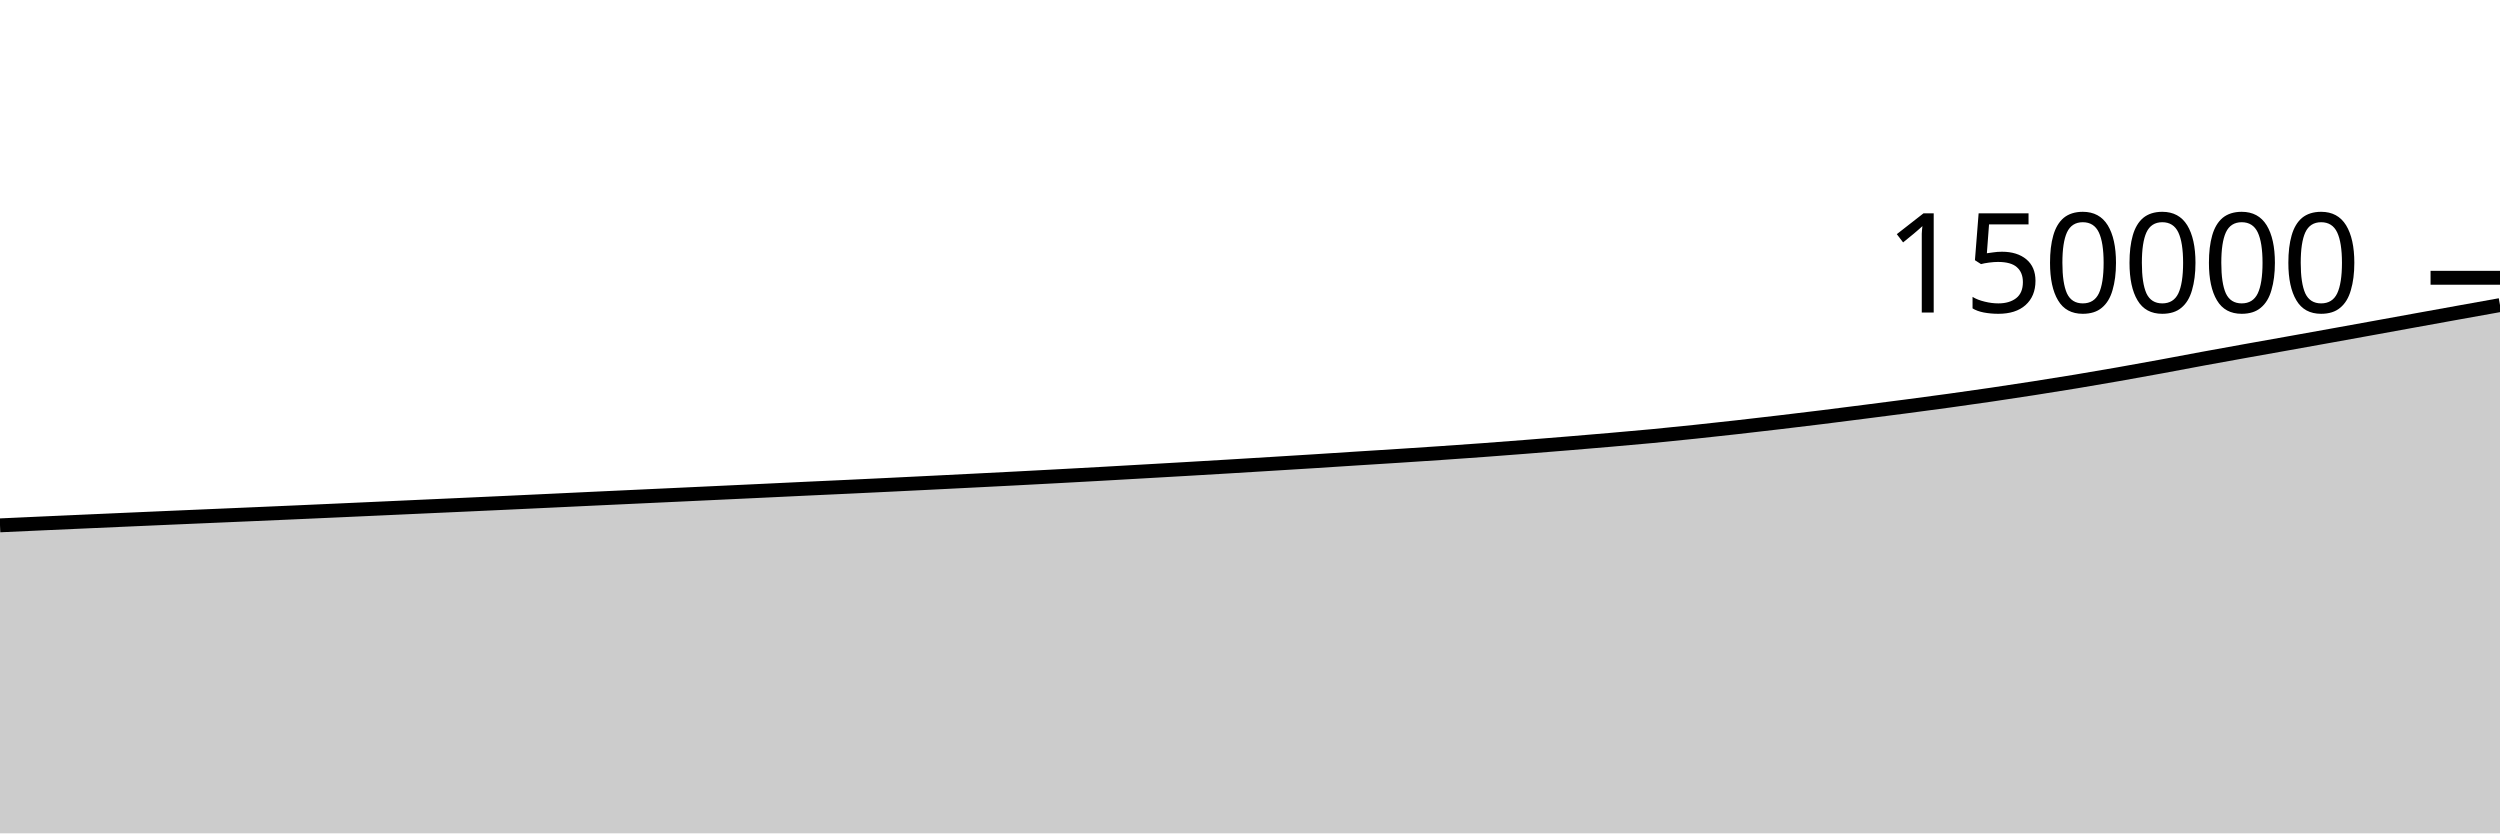
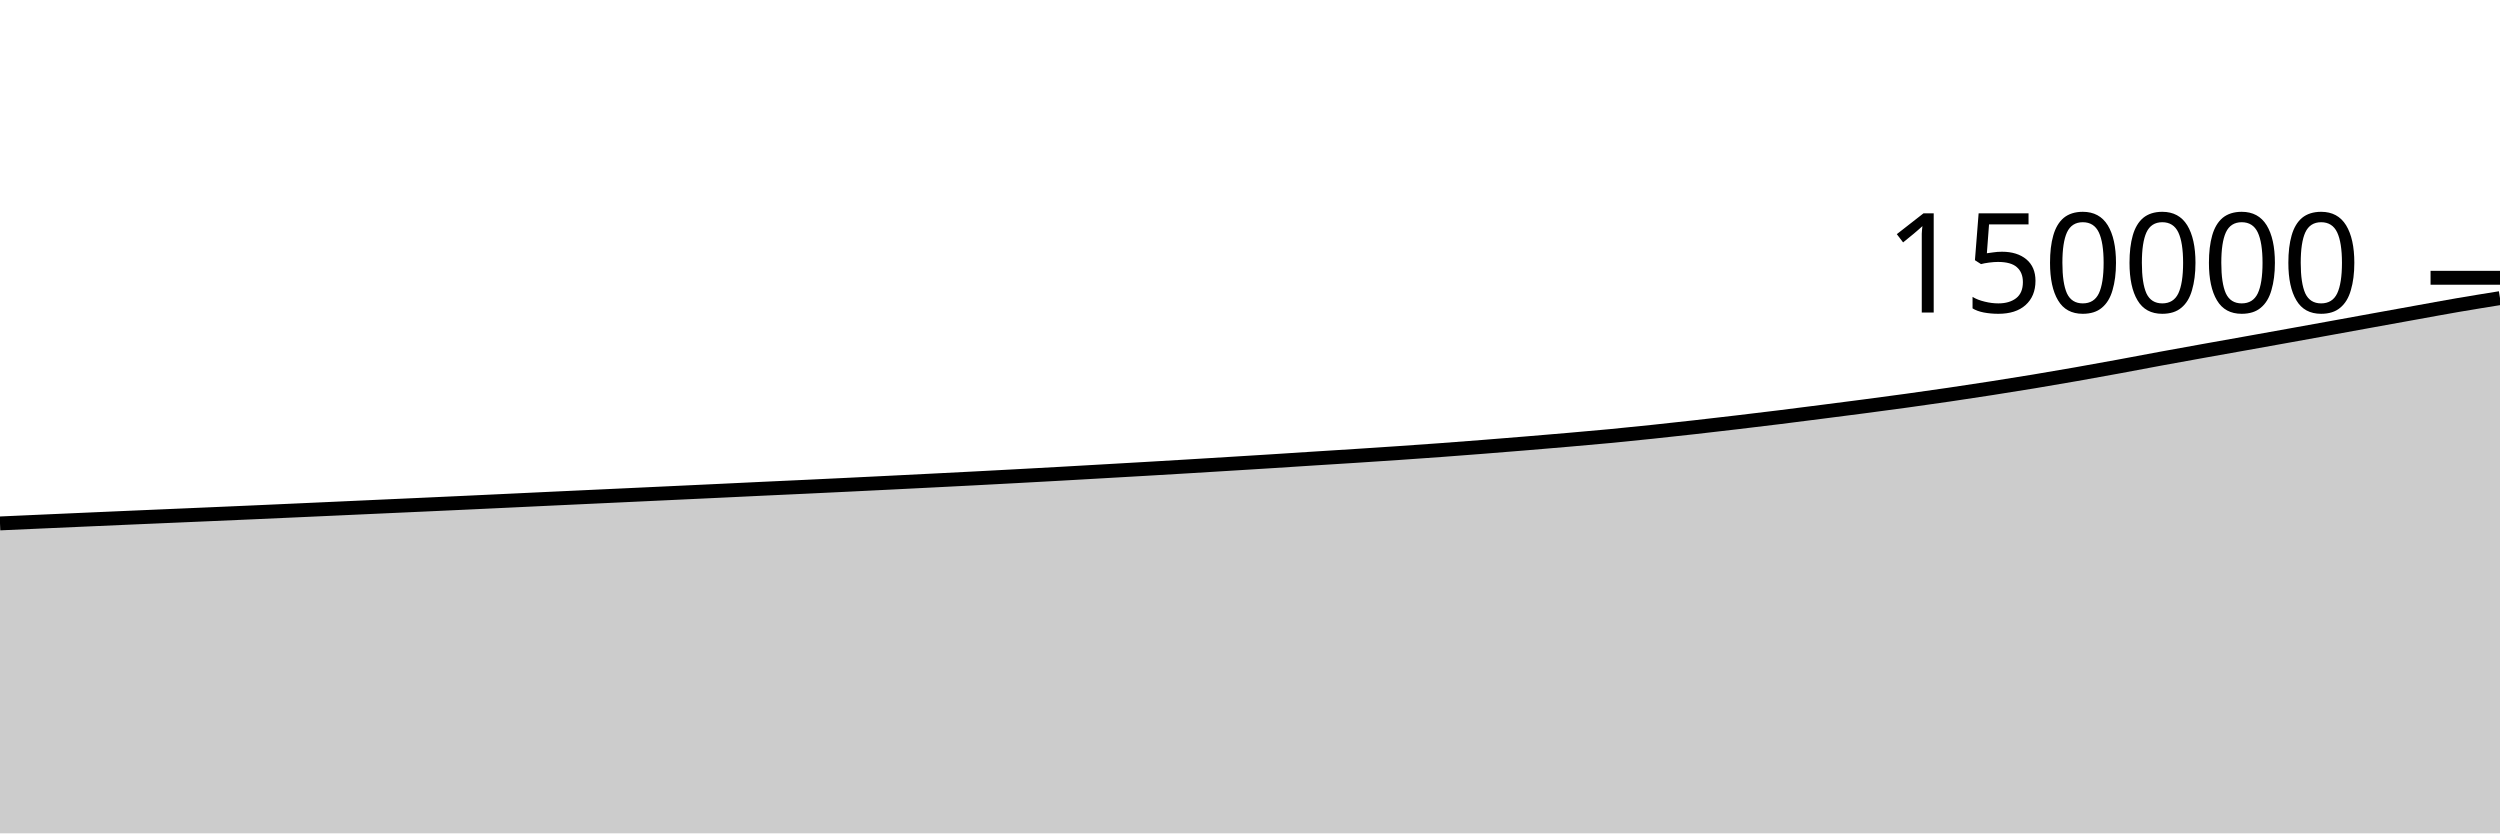
<svg xmlns="http://www.w3.org/2000/svg" viewBox="0 0 180 60">
  <g transform="translate(0,20)">
-     <path class="area" fill="rgba(0, 0, 0, 0.2)" d="M0,17.825C1.017,17.778,2.034,17.731,3.051,17.686C4.068,17.64,5.085,17.595,6.102,17.55C7.119,17.505,8.136,17.46,9.153,17.415C10.169,17.37,11.186,17.325,12.203,17.281C13.22,17.237,14.237,17.194,15.254,17.15C16.271,17.107,17.288,17.064,18.305,17.019C19.322,16.975,20.339,16.931,21.356,16.886C22.373,16.841,23.39,16.795,24.407,16.749C25.424,16.703,26.441,16.657,27.458,16.611C28.475,16.564,29.492,16.518,30.508,16.472C31.525,16.426,32.542,16.38,33.559,16.334C34.576,16.288,35.593,16.241,36.61,16.194C37.627,16.147,38.644,16.099,39.661,16.051C40.678,16.003,41.695,15.954,42.712,15.906C43.729,15.858,44.746,15.811,45.763,15.764C46.78,15.717,47.797,15.67,48.814,15.622C49.831,15.575,50.847,15.526,51.864,15.479C52.881,15.431,53.898,15.384,54.915,15.336C55.932,15.288,56.949,15.238,57.966,15.19C58.983,15.143,60,15.096,61.017,15.049C62.034,15.001,63.051,14.952,64.068,14.903C65.085,14.853,66.102,14.803,67.119,14.753C68.136,14.702,69.153,14.652,70.169,14.6C71.186,14.549,72.203,14.497,73.22,14.444C74.237,14.391,75.254,14.337,76.271,14.282C77.288,14.227,78.305,14.172,79.322,14.115C80.339,14.059,81.356,14,82.373,13.941C83.39,13.883,84.407,13.826,85.424,13.766C86.441,13.707,87.458,13.647,88.475,13.586C89.492,13.525,90.508,13.463,91.525,13.4C92.542,13.338,93.559,13.276,94.576,13.212C95.593,13.148,96.61,13.08,97.627,13.015C98.644,12.951,99.661,12.889,100.678,12.823C101.695,12.757,102.712,12.691,103.729,12.621C104.746,12.552,105.763,12.48,106.78,12.406C107.797,12.331,108.814,12.252,109.831,12.173C110.847,12.093,111.864,12.01,112.881,11.927C113.898,11.843,114.915,11.758,115.932,11.67C116.949,11.581,117.966,11.493,118.983,11.397C120,11.3,121.017,11.195,122.034,11.089C123.051,10.982,124.068,10.871,125.085,10.757C126.102,10.643,127.119,10.524,128.136,10.404C129.153,10.284,130.169,10.162,131.186,10.036C132.203,9.91,133.22,9.779,134.237,9.649C135.254,9.519,136.271,9.389,137.288,9.256C138.305,9.122,139.322,8.987,140.339,8.847C141.356,8.706,142.373,8.562,143.39,8.413C144.407,8.263,145.424,8.109,146.441,7.951C147.458,7.792,148.475,7.63,149.492,7.462C150.508,7.293,151.525,7.118,152.542,6.94C153.559,6.761,154.576,6.577,155.593,6.39C156.61,6.203,157.627,6.006,158.644,5.819C159.661,5.632,160.678,5.449,161.695,5.266C162.712,5.083,163.729,4.904,164.746,4.722C165.763,4.54,166.78,4.358,167.797,4.174C168.814,3.991,169.831,3.807,170.847,3.622C171.864,3.438,172.881,3.251,173.898,3.067C174.915,2.882,175.932,2.699,176.949,2.515C177.966,2.332,178.983,2.15,180,1.967L180,40C178.983,40,177.966,40,176.949,40C175.932,40,174.915,40,173.898,40C172.881,40,171.864,40,170.847,40C169.831,40,168.814,40,167.797,40C166.78,40,165.763,40,164.746,40C163.729,40,162.712,40,161.695,40C160.678,40,159.661,40,158.644,40C157.627,40,156.61,40,155.593,40C154.576,40,153.559,40,152.542,40C151.525,40,150.508,40,149.492,40C148.475,40,147.458,40,146.441,40C145.424,40,144.407,40,143.39,40C142.373,40,141.356,40,140.339,40C139.322,40,138.305,40,137.288,40C136.271,40,135.254,40,134.237,40C133.22,40,132.203,40,131.186,40C130.169,40,129.153,40,128.136,40C127.119,40,126.102,40,125.085,40C124.068,40,123.051,40,122.034,40C121.017,40,120,40,118.983,40C117.966,40,116.949,40,115.932,40C114.915,40,113.898,40,112.881,40C111.864,40,110.847,40,109.831,40C108.814,40,107.797,40,106.78,40C105.763,40,104.746,40,103.729,40C102.712,40,101.695,40,100.678,40C99.661,40,98.644,40,97.627,40C96.61,40,95.593,40,94.576,40C93.559,40,92.542,40,91.525,40C90.508,40,89.492,40,88.475,40C87.458,40,86.441,40,85.424,40C84.407,40,83.39,40,82.373,40C81.356,40,80.339,40,79.322,40C78.305,40,77.288,40,76.271,40C75.254,40,74.237,40,73.22,40C72.203,40,71.186,40,70.169,40C69.153,40,68.136,40,67.119,40C66.102,40,65.085,40,64.068,40C63.051,40,62.034,40,61.017,40C60,40,58.983,40,57.966,40C56.949,40,55.932,40,54.915,40C53.898,40,52.881,40,51.864,40C50.847,40,49.831,40,48.814,40C47.797,40,46.78,40,45.763,40C44.746,40,43.729,40,42.712,40C41.695,40,40.678,40,39.661,40C38.644,40,37.627,40,36.61,40C35.593,40,34.576,40,33.559,40C32.542,40,31.525,40,30.508,40C29.492,40,28.475,40,27.458,40C26.441,40,25.424,40,24.407,40C23.39,40,22.373,40,21.356,40C20.339,40,19.322,40,18.305,40C17.288,40,16.271,40,15.254,40C14.237,40,13.22,40,12.203,40C11.186,40,10.169,40,9.153,40C8.136,40,7.119,40,6.102,40C5.085,40,4.068,40,3.051,40C2.034,40,1.017,40,0,40Z" />
-     <path class="line" stroke="black" fill="none" d="M0,17.825C1.017,17.778,2.034,17.731,3.051,17.686C4.068,17.64,5.085,17.595,6.102,17.55C7.119,17.505,8.136,17.46,9.153,17.415C10.169,17.37,11.186,17.325,12.203,17.281C13.22,17.237,14.237,17.194,15.254,17.15C16.271,17.107,17.288,17.064,18.305,17.019C19.322,16.975,20.339,16.931,21.356,16.886C22.373,16.841,23.39,16.795,24.407,16.749C25.424,16.703,26.441,16.657,27.458,16.611C28.475,16.564,29.492,16.518,30.508,16.472C31.525,16.426,32.542,16.38,33.559,16.334C34.576,16.288,35.593,16.241,36.61,16.194C37.627,16.147,38.644,16.099,39.661,16.051C40.678,16.003,41.695,15.954,42.712,15.906C43.729,15.858,44.746,15.811,45.763,15.764C46.78,15.717,47.797,15.67,48.814,15.622C49.831,15.575,50.847,15.526,51.864,15.479C52.881,15.431,53.898,15.384,54.915,15.336C55.932,15.288,56.949,15.238,57.966,15.19C58.983,15.143,60,15.096,61.017,15.049C62.034,15.001,63.051,14.952,64.068,14.903C65.085,14.853,66.102,14.803,67.119,14.753C68.136,14.702,69.153,14.652,70.169,14.6C71.186,14.549,72.203,14.497,73.22,14.444C74.237,14.391,75.254,14.337,76.271,14.282C77.288,14.227,78.305,14.172,79.322,14.115C80.339,14.059,81.356,14,82.373,13.941C83.39,13.883,84.407,13.826,85.424,13.766C86.441,13.707,87.458,13.647,88.475,13.586C89.492,13.525,90.508,13.463,91.525,13.4C92.542,13.338,93.559,13.276,94.576,13.212C95.593,13.148,96.61,13.08,97.627,13.015C98.644,12.951,99.661,12.889,100.678,12.823C101.695,12.757,102.712,12.691,103.729,12.621C104.746,12.552,105.763,12.48,106.78,12.406C107.797,12.331,108.814,12.252,109.831,12.173C110.847,12.093,111.864,12.01,112.881,11.927C113.898,11.843,114.915,11.758,115.932,11.67C116.949,11.581,117.966,11.493,118.983,11.397C120,11.3,121.017,11.195,122.034,11.089C123.051,10.982,124.068,10.871,125.085,10.757C126.102,10.643,127.119,10.524,128.136,10.404C129.153,10.284,130.169,10.162,131.186,10.036C132.203,9.91,133.22,9.779,134.237,9.649C135.254,9.519,136.271,9.389,137.288,9.256C138.305,9.122,139.322,8.987,140.339,8.847C141.356,8.706,142.373,8.562,143.39,8.413C144.407,8.263,145.424,8.109,146.441,7.951C147.458,7.792,148.475,7.63,149.492,7.462C150.508,7.293,151.525,7.118,152.542,6.94C153.559,6.761,154.576,6.577,155.593,6.39C156.61,6.203,157.627,6.006,158.644,5.819C159.661,5.632,160.678,5.449,161.695,5.266C162.712,5.083,163.729,4.904,164.746,4.722C165.763,4.54,166.78,4.358,167.797,4.174C168.814,3.991,169.831,3.807,170.847,3.622C171.864,3.438,172.881,3.251,173.898,3.067C174.915,2.882,175.932,2.699,176.949,2.515C177.966,2.332,178.983,2.15,180,1.967" />
+     <path class="area" fill="rgba(0, 0, 0, 0.2)" d="M0,17.686C1.017,17.64,2.034,17.595,3.051,17.55C4.068,17.505,5.085,17.46,6.102,17.415C7.119,17.37,8.136,17.325,9.153,17.281C10.169,17.237,11.186,17.194,12.203,17.15C13.22,17.107,14.237,17.064,15.254,17.019C16.271,16.975,17.288,16.931,18.305,16.886C19.322,16.841,20.339,16.795,21.356,16.749C22.373,16.703,23.39,16.657,24.407,16.611C25.424,16.564,26.441,16.518,27.458,16.472C28.475,16.426,29.492,16.38,30.508,16.334C31.525,16.288,32.542,16.241,33.559,16.194C34.576,16.147,35.593,16.099,36.61,16.051C37.627,16.003,38.644,15.954,39.661,15.906C40.678,15.858,41.695,15.811,42.712,15.764C43.729,15.717,44.746,15.67,45.763,15.622C46.78,15.575,47.797,15.526,48.814,15.479C49.831,15.431,50.847,15.384,51.864,15.336C52.881,15.288,53.898,15.238,54.915,15.19C55.932,15.143,56.949,15.096,57.966,15.049C58.983,15.001,60,14.952,61.017,14.903C62.034,14.853,63.051,14.803,64.068,14.753C65.085,14.702,66.102,14.652,67.119,14.6C68.136,14.549,69.153,14.497,70.169,14.444C71.186,14.391,72.203,14.337,73.22,14.282C74.237,14.227,75.254,14.172,76.271,14.115C77.288,14.059,78.305,14,79.322,13.941C80.339,13.883,81.356,13.826,82.373,13.766C83.39,13.707,84.407,13.647,85.424,13.586C86.441,13.525,87.458,13.463,88.475,13.4C89.492,13.338,90.508,13.276,91.525,13.212C92.542,13.148,93.559,13.08,94.576,13.015C95.593,12.951,96.61,12.889,97.627,12.823C98.644,12.757,99.661,12.691,100.678,12.621C101.695,12.552,102.712,12.48,103.729,12.406C104.746,12.331,105.763,12.252,106.78,12.173C107.797,12.093,108.814,12.01,109.831,11.927C110.847,11.843,111.864,11.758,112.881,11.67C113.898,11.581,114.915,11.493,115.932,11.397C116.949,11.3,117.966,11.195,118.983,11.089C120,10.982,121.017,10.871,122.034,10.757C123.051,10.643,124.068,10.524,125.085,10.404C126.102,10.284,127.119,10.162,128.136,10.036C129.153,9.91,130.169,9.779,131.186,9.649C132.203,9.519,133.22,9.389,134.237,9.256C135.254,9.122,136.271,8.987,137.288,8.847C138.305,8.706,139.322,8.562,140.339,8.413C141.356,8.263,142.373,8.109,143.39,7.951C144.407,7.792,145.424,7.63,146.441,7.462C147.458,7.293,148.475,7.118,149.492,6.94C150.508,6.761,151.525,6.577,152.542,6.39C153.559,6.203,154.576,6.006,155.593,5.819C156.61,5.632,157.627,5.449,158.644,5.266C159.661,5.083,160.678,4.904,161.695,4.722C162.712,4.54,163.729,4.358,164.746,4.174C165.763,3.991,166.78,3.807,167.797,3.622C168.814,3.438,169.831,3.251,170.847,3.067C171.864,2.882,172.881,2.699,173.898,2.515C174.915,2.332,175.932,2.142,176.949,1.967C177.966,1.792,178.983,1.629,180,1.465L180,40C178.983,40,177.966,40,176.949,40C175.932,40,174.915,40,173.898,40C172.881,40,171.864,40,170.847,40C169.831,40,168.814,40,167.797,40C166.78,40,165.763,40,164.746,40C163.729,40,162.712,40,161.695,40C160.678,40,159.661,40,158.644,40C157.627,40,156.61,40,155.593,40C154.576,40,153.559,40,152.542,40C151.525,40,150.508,40,149.492,40C148.475,40,147.458,40,146.441,40C145.424,40,144.407,40,143.39,40C142.373,40,141.356,40,140.339,40C139.322,40,138.305,40,137.288,40C136.271,40,135.254,40,134.237,40C133.22,40,132.203,40,131.186,40C130.169,40,129.153,40,128.136,40C127.119,40,126.102,40,125.085,40C124.068,40,123.051,40,122.034,40C121.017,40,120,40,118.983,40C117.966,40,116.949,40,115.932,40C114.915,40,113.898,40,112.881,40C111.864,40,110.847,40,109.831,40C108.814,40,107.797,40,106.78,40C105.763,40,104.746,40,103.729,40C102.712,40,101.695,40,100.678,40C99.661,40,98.644,40,97.627,40C96.61,40,95.593,40,94.576,40C93.559,40,92.542,40,91.525,40C90.508,40,89.492,40,88.475,40C87.458,40,86.441,40,85.424,40C84.407,40,83.39,40,82.373,40C81.356,40,80.339,40,79.322,40C78.305,40,77.288,40,76.271,40C75.254,40,74.237,40,73.22,40C72.203,40,71.186,40,70.169,40C69.153,40,68.136,40,67.119,40C66.102,40,65.085,40,64.068,40C63.051,40,62.034,40,61.017,40C60,40,58.983,40,57.966,40C56.949,40,55.932,40,54.915,40C53.898,40,52.881,40,51.864,40C50.847,40,49.831,40,48.814,40C47.797,40,46.78,40,45.763,40C44.746,40,43.729,40,42.712,40C41.695,40,40.678,40,39.661,40C38.644,40,37.627,40,36.61,40C35.593,40,34.576,40,33.559,40C32.542,40,31.525,40,30.508,40C29.492,40,28.475,40,27.458,40C26.441,40,25.424,40,24.407,40C23.39,40,22.373,40,21.356,40C20.339,40,19.322,40,18.305,40C17.288,40,16.271,40,15.254,40C14.237,40,13.22,40,12.203,40C11.186,40,10.169,40,9.153,40C8.136,40,7.119,40,6.102,40C5.085,40,4.068,40,3.051,40C2.034,40,1.017,40,0,40Z" />
+     <path class="line" stroke="black" fill="none" d="M0,17.686C1.017,17.64,2.034,17.595,3.051,17.55C4.068,17.505,5.085,17.46,6.102,17.415C7.119,17.37,8.136,17.325,9.153,17.281C10.169,17.237,11.186,17.194,12.203,17.15C13.22,17.107,14.237,17.064,15.254,17.019C16.271,16.975,17.288,16.931,18.305,16.886C19.322,16.841,20.339,16.795,21.356,16.749C22.373,16.703,23.39,16.657,24.407,16.611C25.424,16.564,26.441,16.518,27.458,16.472C28.475,16.426,29.492,16.38,30.508,16.334C31.525,16.288,32.542,16.241,33.559,16.194C34.576,16.147,35.593,16.099,36.61,16.051C37.627,16.003,38.644,15.954,39.661,15.906C40.678,15.858,41.695,15.811,42.712,15.764C43.729,15.717,44.746,15.67,45.763,15.622C46.78,15.575,47.797,15.526,48.814,15.479C49.831,15.431,50.847,15.384,51.864,15.336C52.881,15.288,53.898,15.238,54.915,15.19C55.932,15.143,56.949,15.096,57.966,15.049C58.983,15.001,60,14.952,61.017,14.903C62.034,14.853,63.051,14.803,64.068,14.753C65.085,14.702,66.102,14.652,67.119,14.6C68.136,14.549,69.153,14.497,70.169,14.444C71.186,14.391,72.203,14.337,73.22,14.282C74.237,14.227,75.254,14.172,76.271,14.115C77.288,14.059,78.305,14,79.322,13.941C80.339,13.883,81.356,13.826,82.373,13.766C83.39,13.707,84.407,13.647,85.424,13.586C86.441,13.525,87.458,13.463,88.475,13.4C89.492,13.338,90.508,13.276,91.525,13.212C92.542,13.148,93.559,13.08,94.576,13.015C95.593,12.951,96.61,12.889,97.627,12.823C98.644,12.757,99.661,12.691,100.678,12.621C101.695,12.552,102.712,12.48,103.729,12.406C104.746,12.331,105.763,12.252,106.78,12.173C107.797,12.093,108.814,12.01,109.831,11.927C110.847,11.843,111.864,11.758,112.881,11.67C113.898,11.581,114.915,11.493,115.932,11.397C116.949,11.3,117.966,11.195,118.983,11.089C120,10.982,121.017,10.871,122.034,10.757C123.051,10.643,124.068,10.524,125.085,10.404C126.102,10.284,127.119,10.162,128.136,10.036C129.153,9.91,130.169,9.779,131.186,9.649C132.203,9.519,133.22,9.389,134.237,9.256C135.254,9.122,136.271,8.987,137.288,8.847C138.305,8.706,139.322,8.562,140.339,8.413C141.356,8.263,142.373,8.109,143.39,7.951C144.407,7.792,145.424,7.63,146.441,7.462C147.458,7.293,148.475,7.118,149.492,6.94C150.508,6.761,151.525,6.577,152.542,6.39C153.559,6.203,154.576,6.006,155.593,5.819C156.61,5.632,157.627,5.449,158.644,5.266C159.661,5.083,160.678,4.904,161.695,4.722C162.712,4.54,163.729,4.358,164.746,4.174C165.763,3.991,166.78,3.807,167.797,3.622C168.814,3.438,169.831,3.251,170.847,3.067C171.864,2.882,172.881,2.699,173.898,2.515C174.915,2.332,175.932,2.142,176.949,1.967C177.966,1.792,178.983,1.629,180,1.465" />
    <path class="axis-ceiling" stroke-width="1" stroke="black" fill="none" d="M175,0L180,0" />
    <text class="axis-ceiling-label" font-family="sans-serif" text-anchor="end" font-size="10px" x="170" y="2.5">150000</text>
  </g>
</svg>
